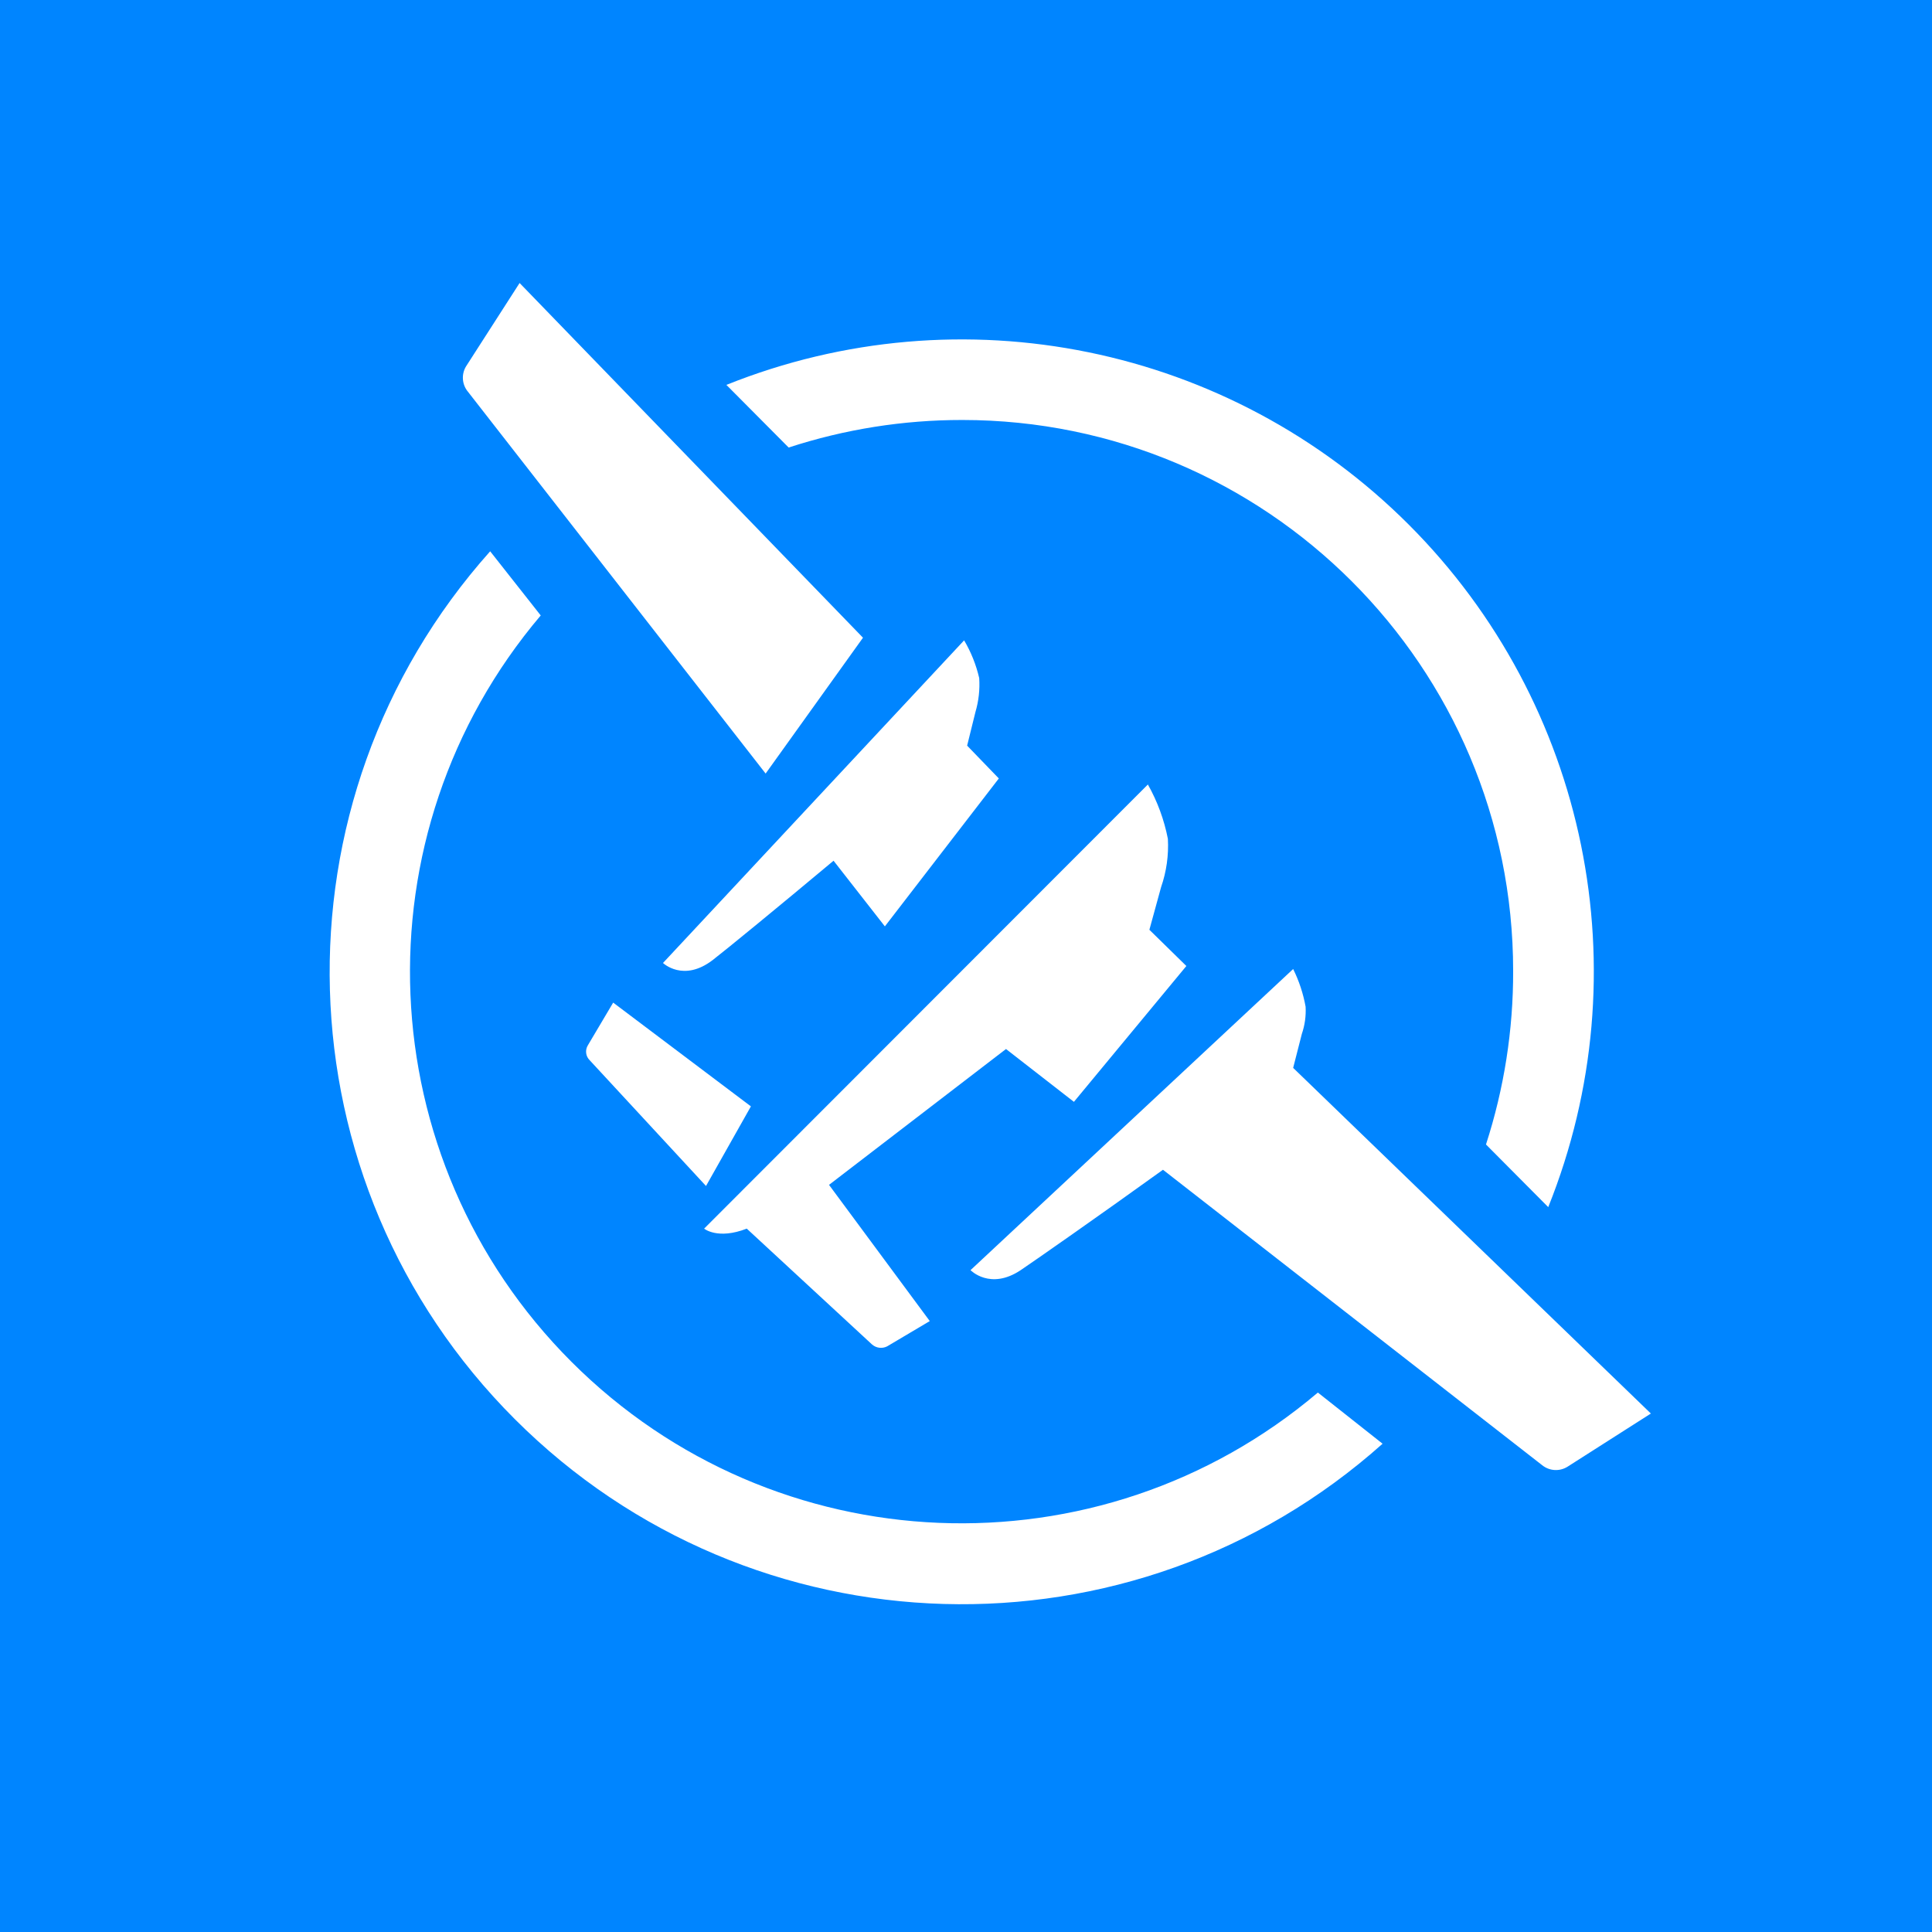
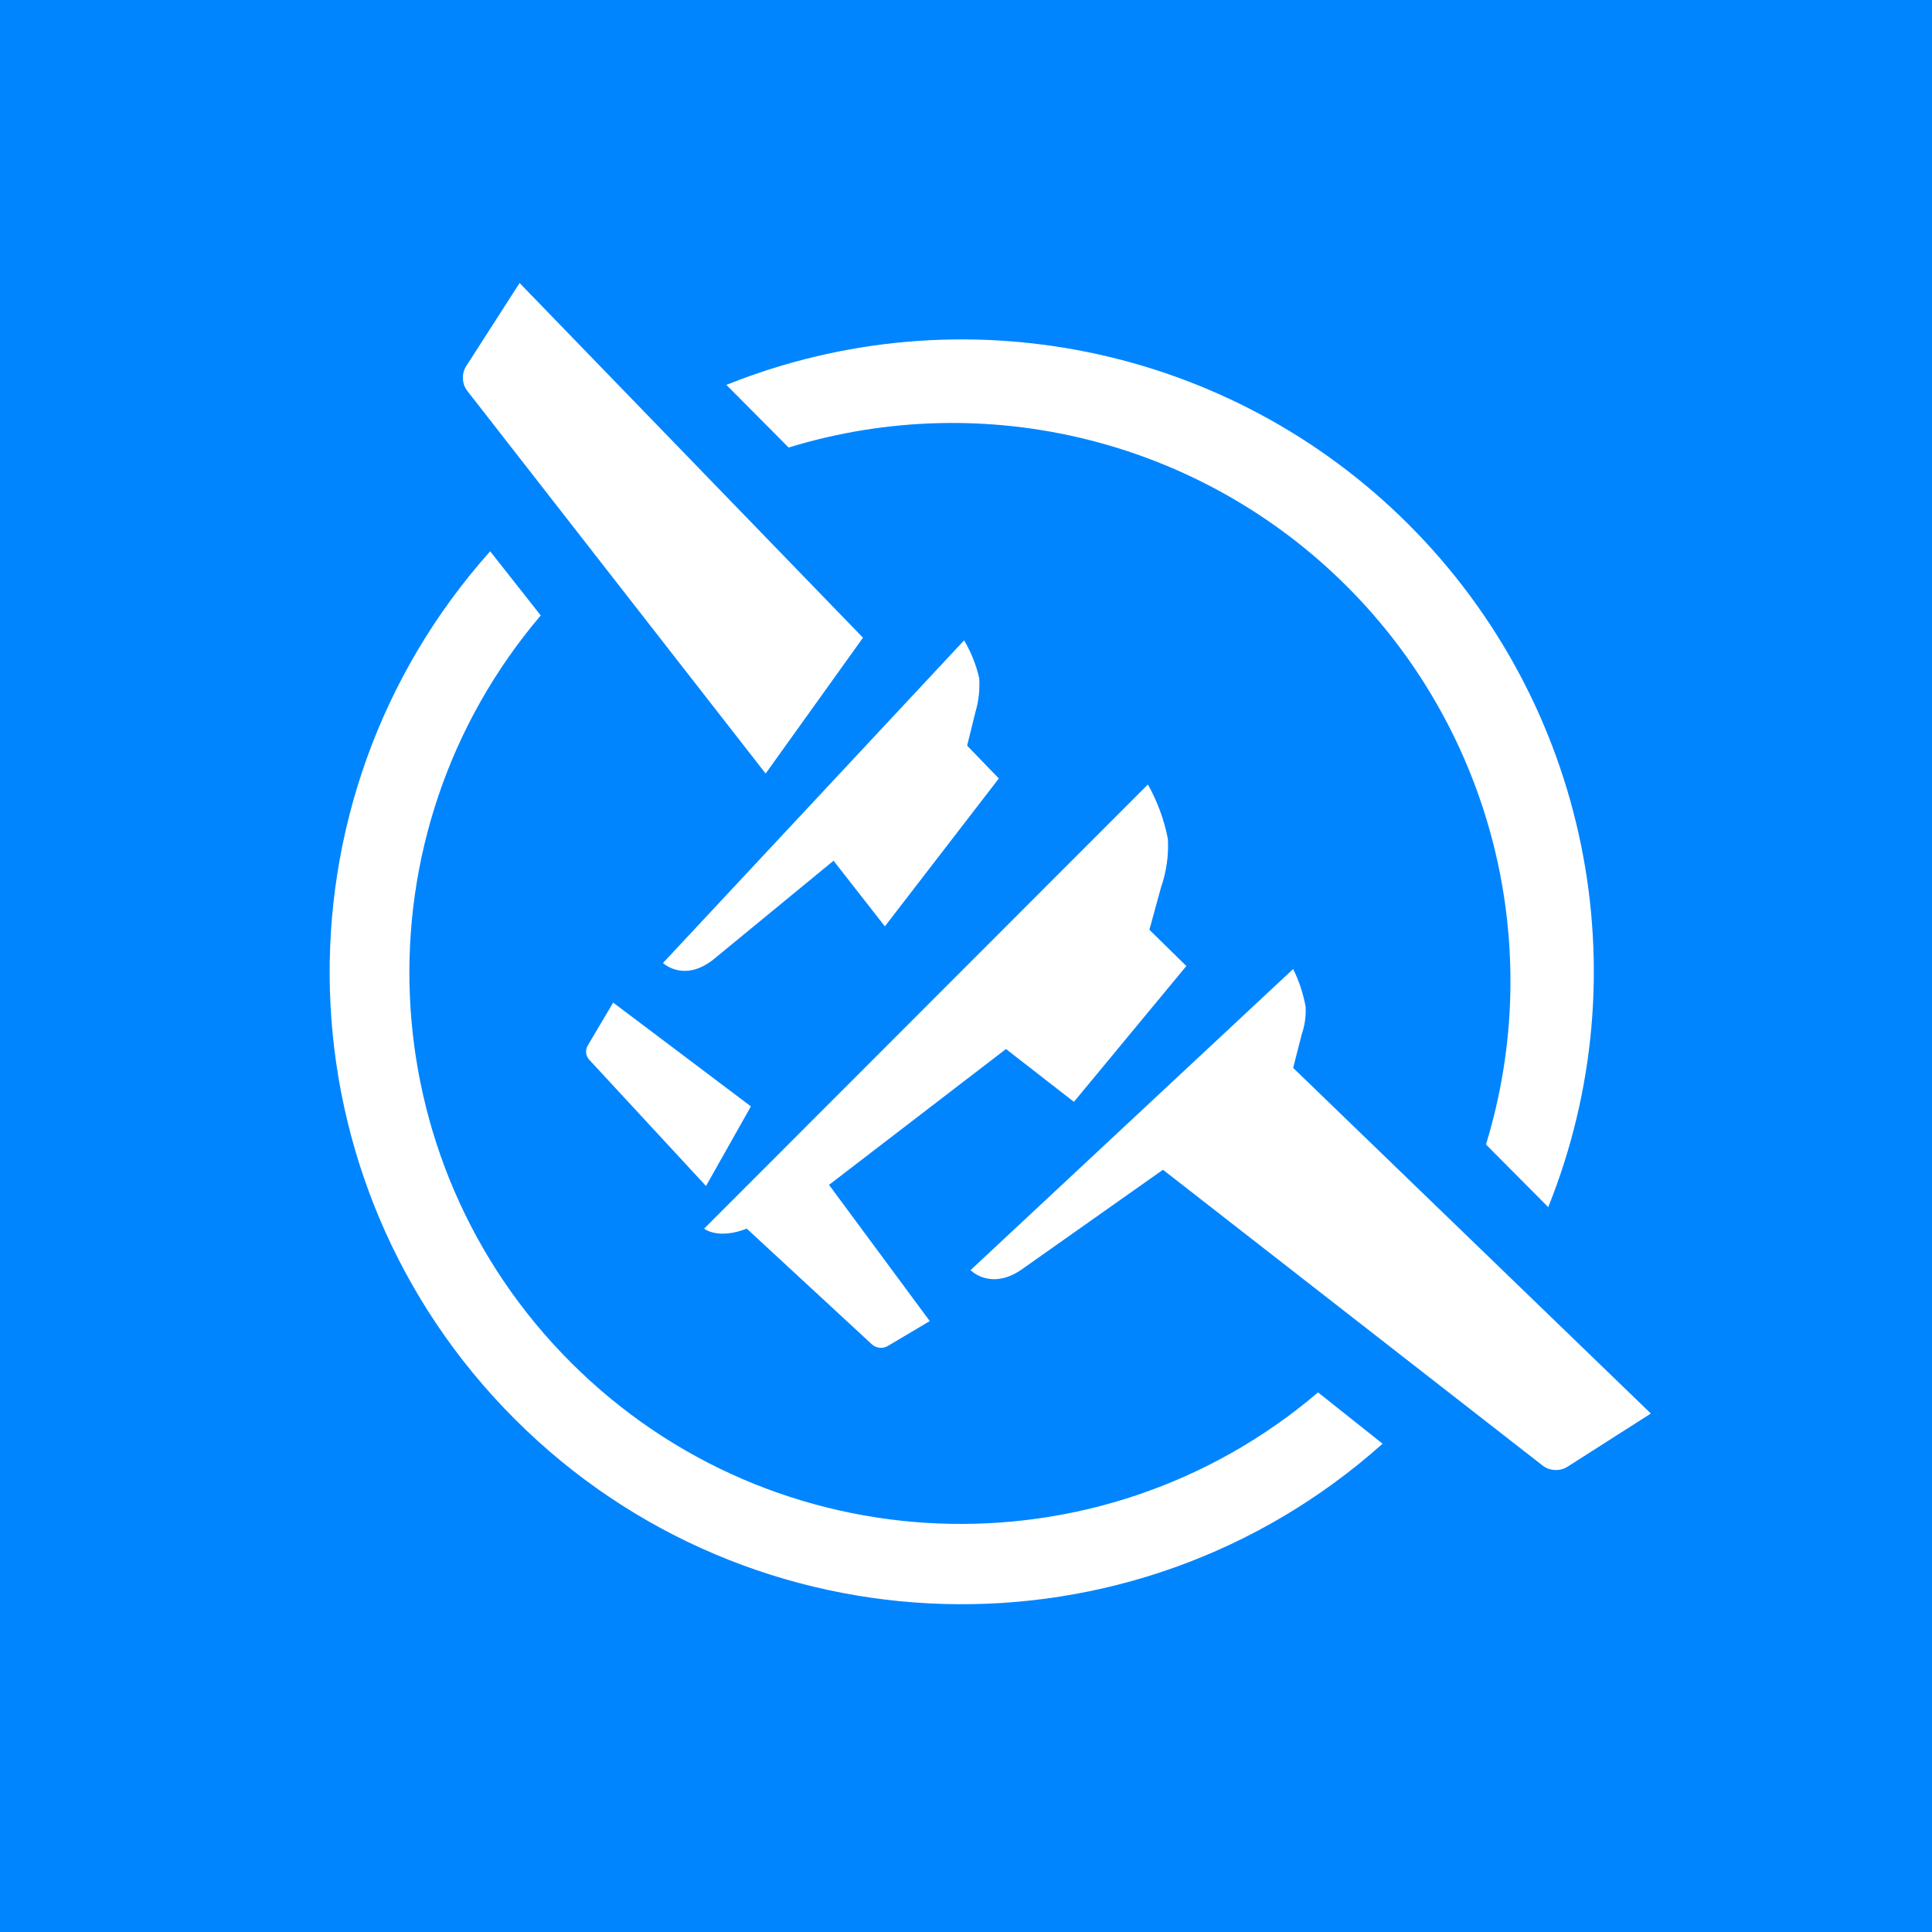
<svg xmlns="http://www.w3.org/2000/svg" aria-label="Floatplane" role="img" viewBox="0 0 512 512">
  <rect width="512" height="512" fill="#0085ff" />
-   <path d="m342.7 283 2.3-9a19 19 0 0 0 1-7.2 37.4 37.4 0 0 0-3.3-10l-85.5 79.8s5.2 5.4 13.3 0c4-2.7 20.9-14.5 37.7-26.6l100.5 78.3a5.8 5.8 0 0 0 6.7.4l22.1-14.1zm-123 31 46.9-36 18 14 29.8-36-9.8-9.6 3.1-11.3a33.4 33.4 0 0 0 1.8-12.8 48 48 0 0 0-5.3-14.4L186.6 325.6s3.6 3 11.3 0l33.2 30.7a3.6 3.6 0 0 0 4 .5l11.3-6.7zM199 293.2l-36.5-27.5-6.7 11.3a3.2 3.2 0 0 0 .5 4l30.8 33.3zm65.7-86.9-8.4-8.7 2.2-8.9a25.8 25.8 0 0 0 1-9 35.2 35.2 0 0 0-4-10l-79.8 85.5s5.4 5.2 13.2-.8c3.5-2.7 17.3-14 32-26.3l13.6 17.4zm-36-37.3-91-94-14.2 22.1a5.8 5.8 0 0 0 .5 6.7L202.9 205zM209 118.6a147.9 147.9 0 0 1 46-7.3 146 146 0 0 1 146 146 147.9 147.9 0 0 1-7.2 46l16.5 16.6A167.5 167.5 0 0 0 192.5 102Zm140.25 250.44A146.12 146.12 0 0 1 143.3 163.1l-13.4-17a167.5 167.5 0 0 0 236.5 236.5z" fill="#fff" />
+   <path d="m342.7 283 2.3-9a19 19 0 001-7.2 37.4 37.4 0 00-3.3-10l-85.5 79.8s5.2 5.4 13.3 0l37.7-26.6 100.5 78.3a5.8 5.8 0 006.7.4l22.1-14.1zm-123 31 46.9-36 18 14 29.8-36-9.8-9.6 3.1-11.3a33.4 33.4 0 001.8-12.8 48 48 0 00-5.3-14.4L186.6 325.6s3.6 3 11.3 0l33.2 30.7a3.6 3.6 0 004 .5l11.3-6.7zM199 293.2l-36.5-27.5-6.7 11.3a3.2 3.2 0 00.5 4l30.8 33.3zm65.7-86.9-8.4-8.7 2.2-8.9a25.8 25.8 0 001-9 35.2 35.2 0 00-4-10l-79.8 85.5s5.4 5.2 13.2-.8l32-26.3 13.6 17.4zm-36-37.3-91-94-14.2 22.1a5.8 5.8 0 00.5 6.7L202.9 205zM209 118.6a147.9 147.9 0 01184.8 184.7l16.5 16.6A167.5 167.5 0 00192.5 102Zm140.3 250.4A146.1 146.1 0 01143.3 163.1l-13.4-17a167.5 167.5 0 00236.5 236.5z" fill="#fff" />
</svg>
